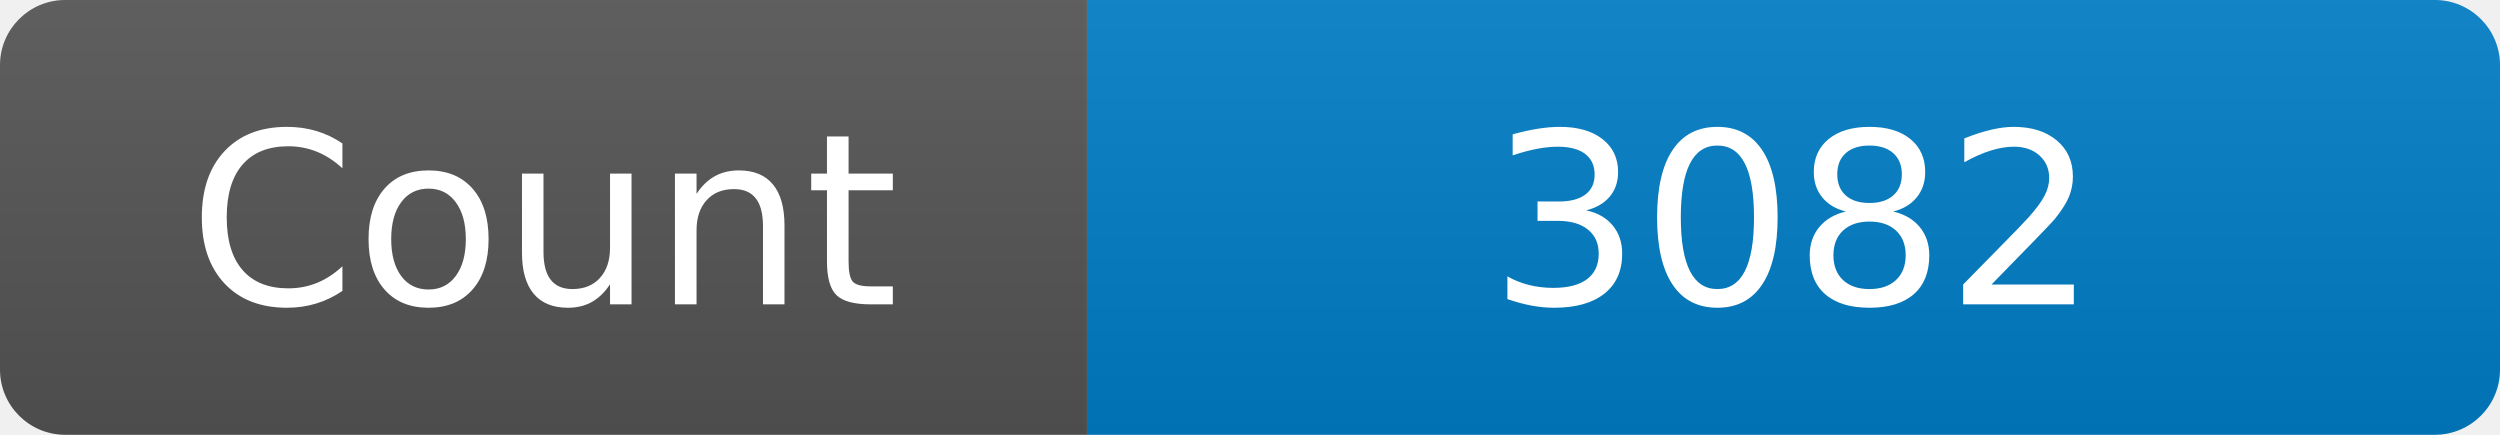
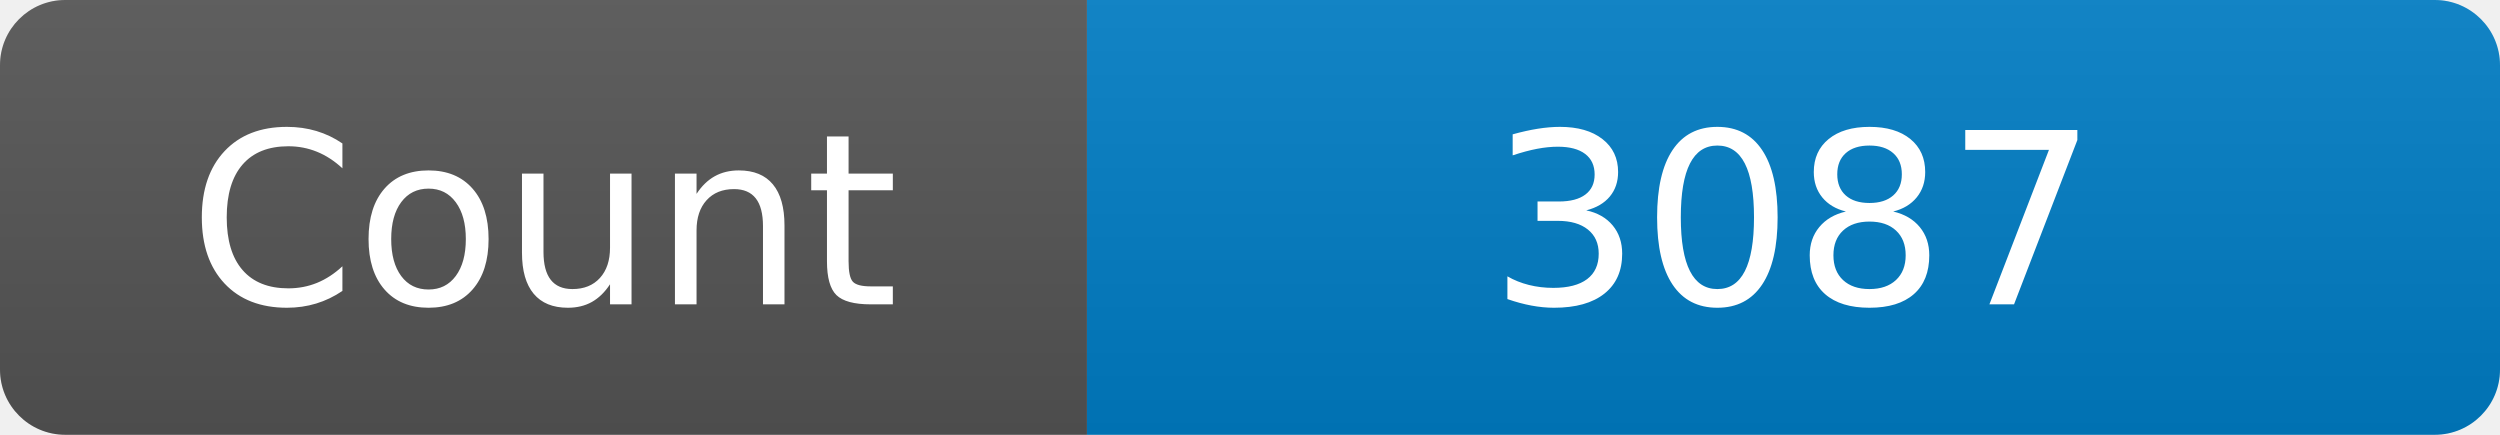
<svg xmlns="http://www.w3.org/2000/svg" width="115" height="20" role="img" aria-label="Maintained?: yes">
  <linearGradient id="s" x2="0" y2="100%">
    <stop offset="0" stop-color="#bbb" stop-opacity=".1" />
    <stop offset="1" stop-opacity=".1" />
  </linearGradient>
  <clipPath id="r">
    <rect width="115" height="20" rx="3" fill="#fff" />
  </clipPath>
  <g clip-path="url(#r)">
    <rect width="50" height="20" fill="#555" />
    <rect x="50" width="160" height="20" fill="#007ec6" />
    <rect width="115" height="20" fill="url(#s)" />
  </g>
  <g fill="#fff" text-anchor="middle" font-family="Verdana,Geneva,DejaVu Sans,sans-serif" font-size="110">
    <text x="250" y="140" transform="scale(.1)" fill="#fff">Count</text>
-     <text x="825" y="140" transform="scale(.1)" fill="#fff">3082</text>
+     <text x="825" y="140" transform="scale(.1)" fill="#fff">3087</text>
  </g>
</svg>
